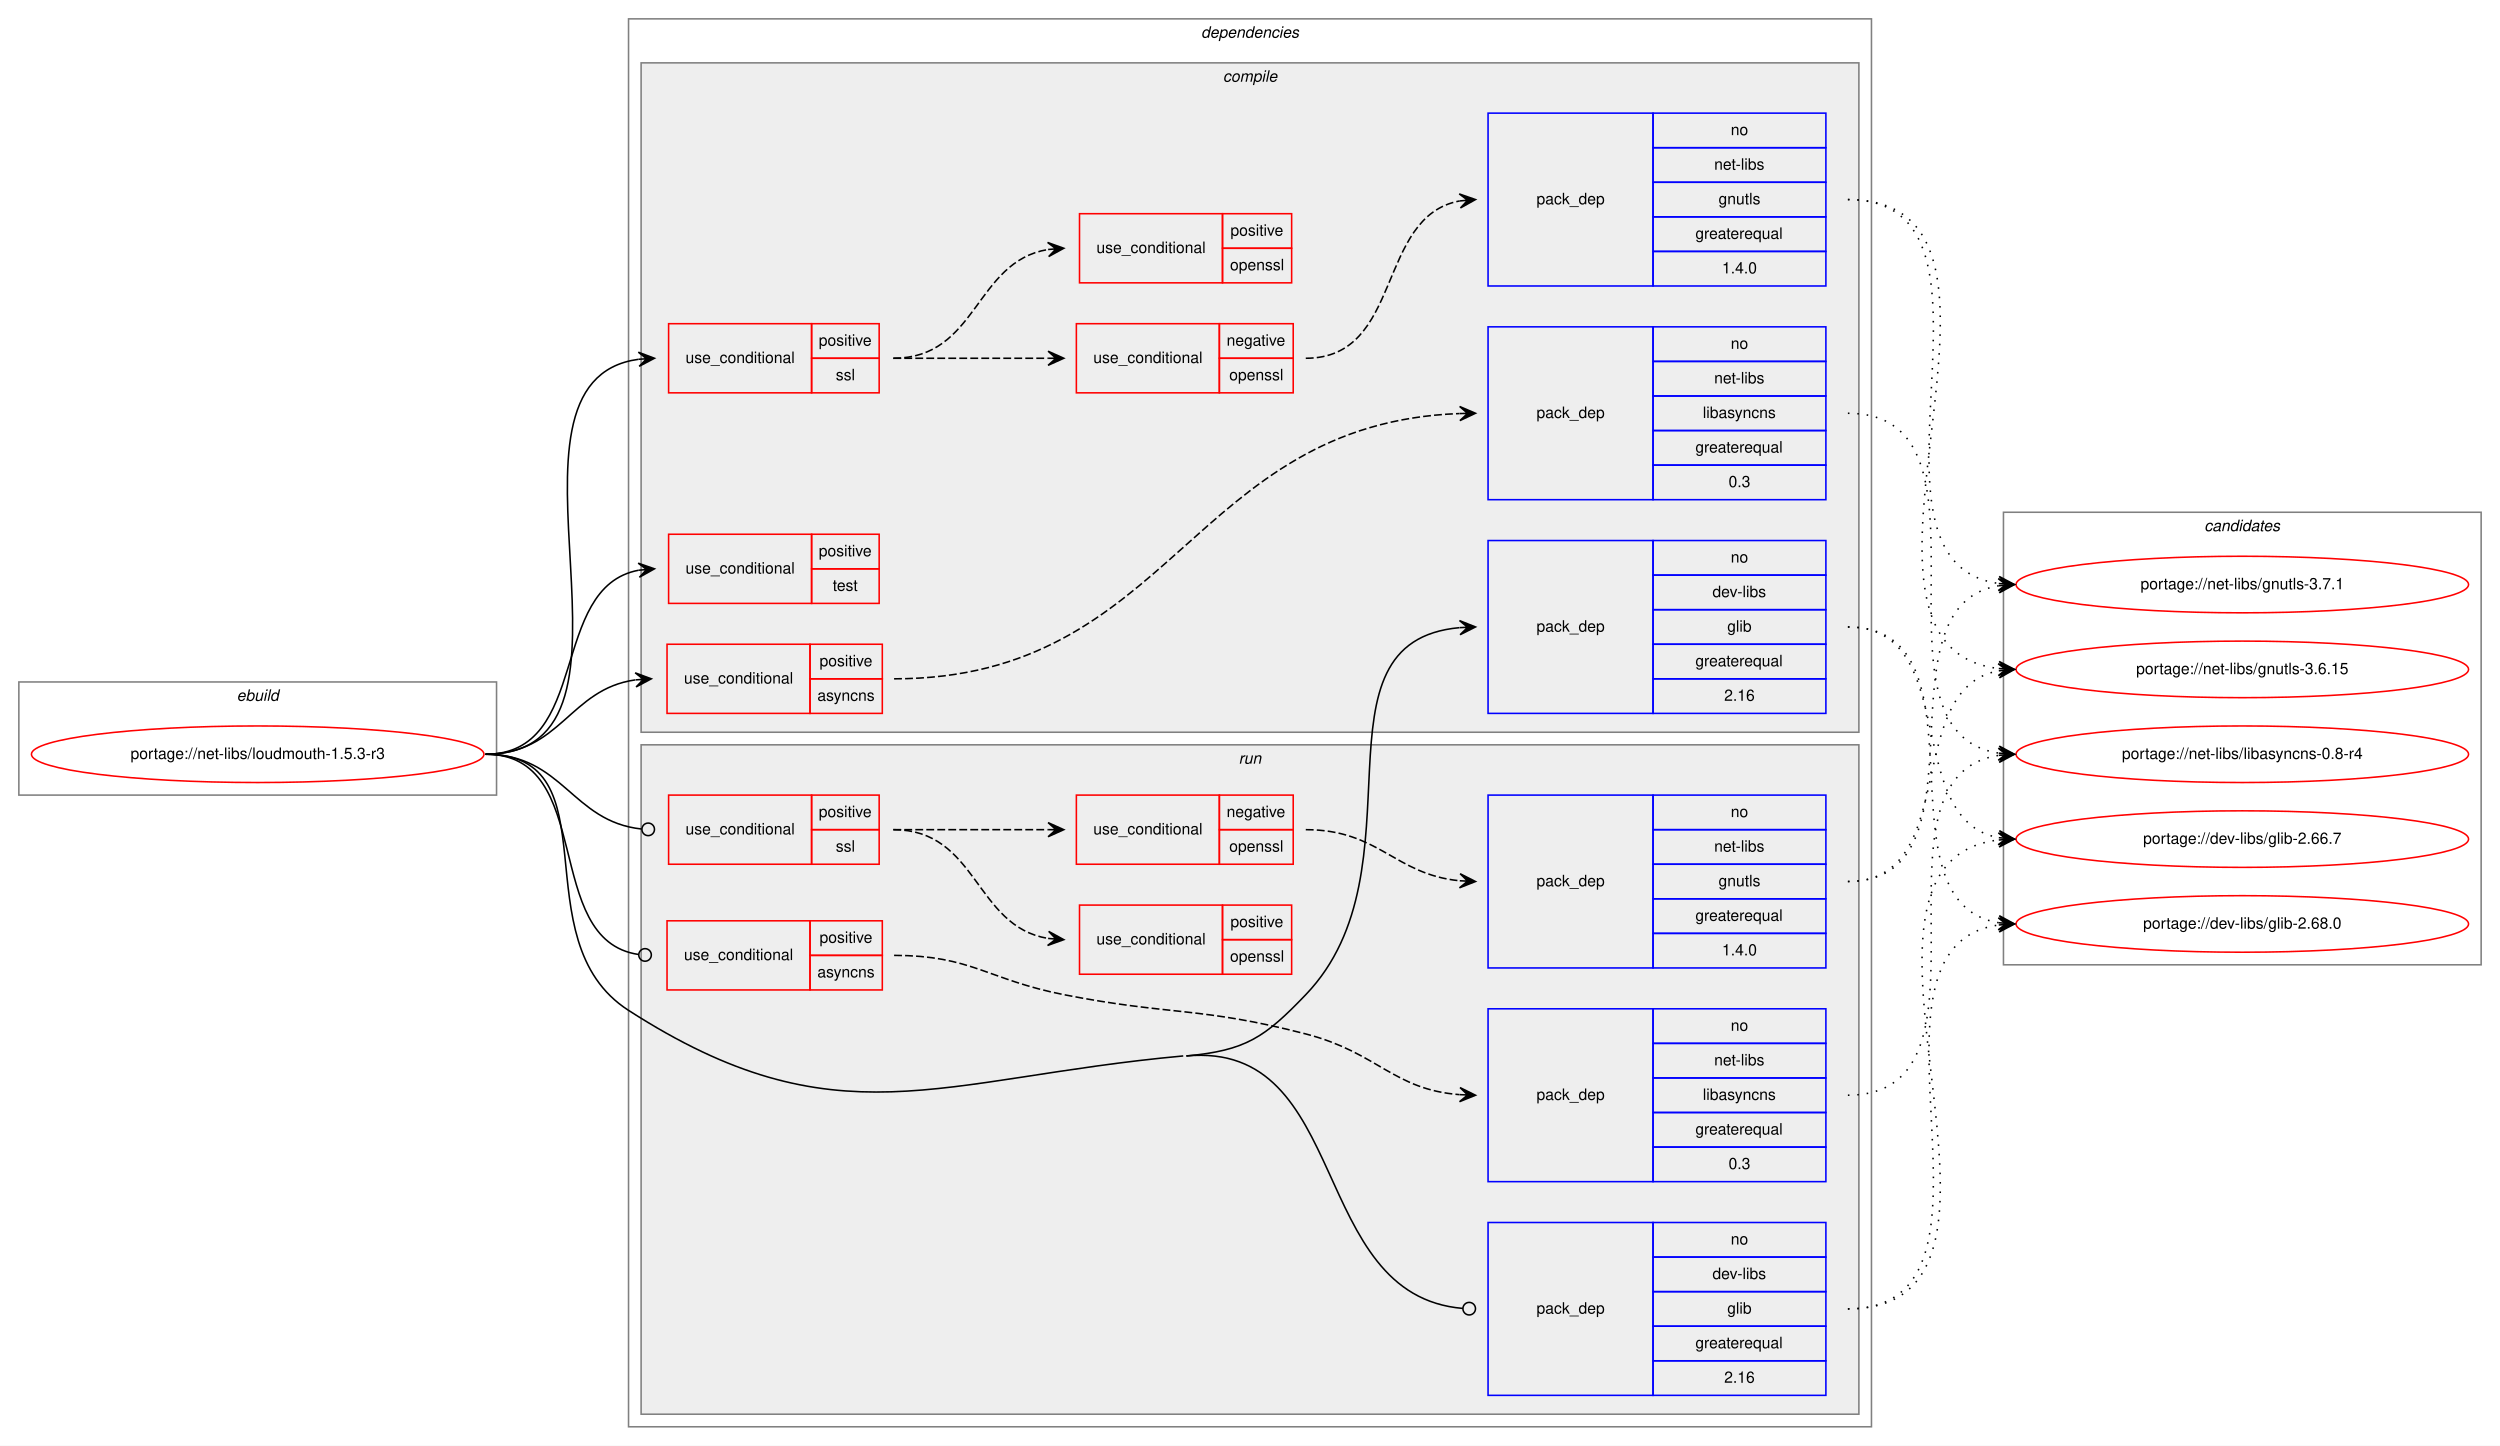
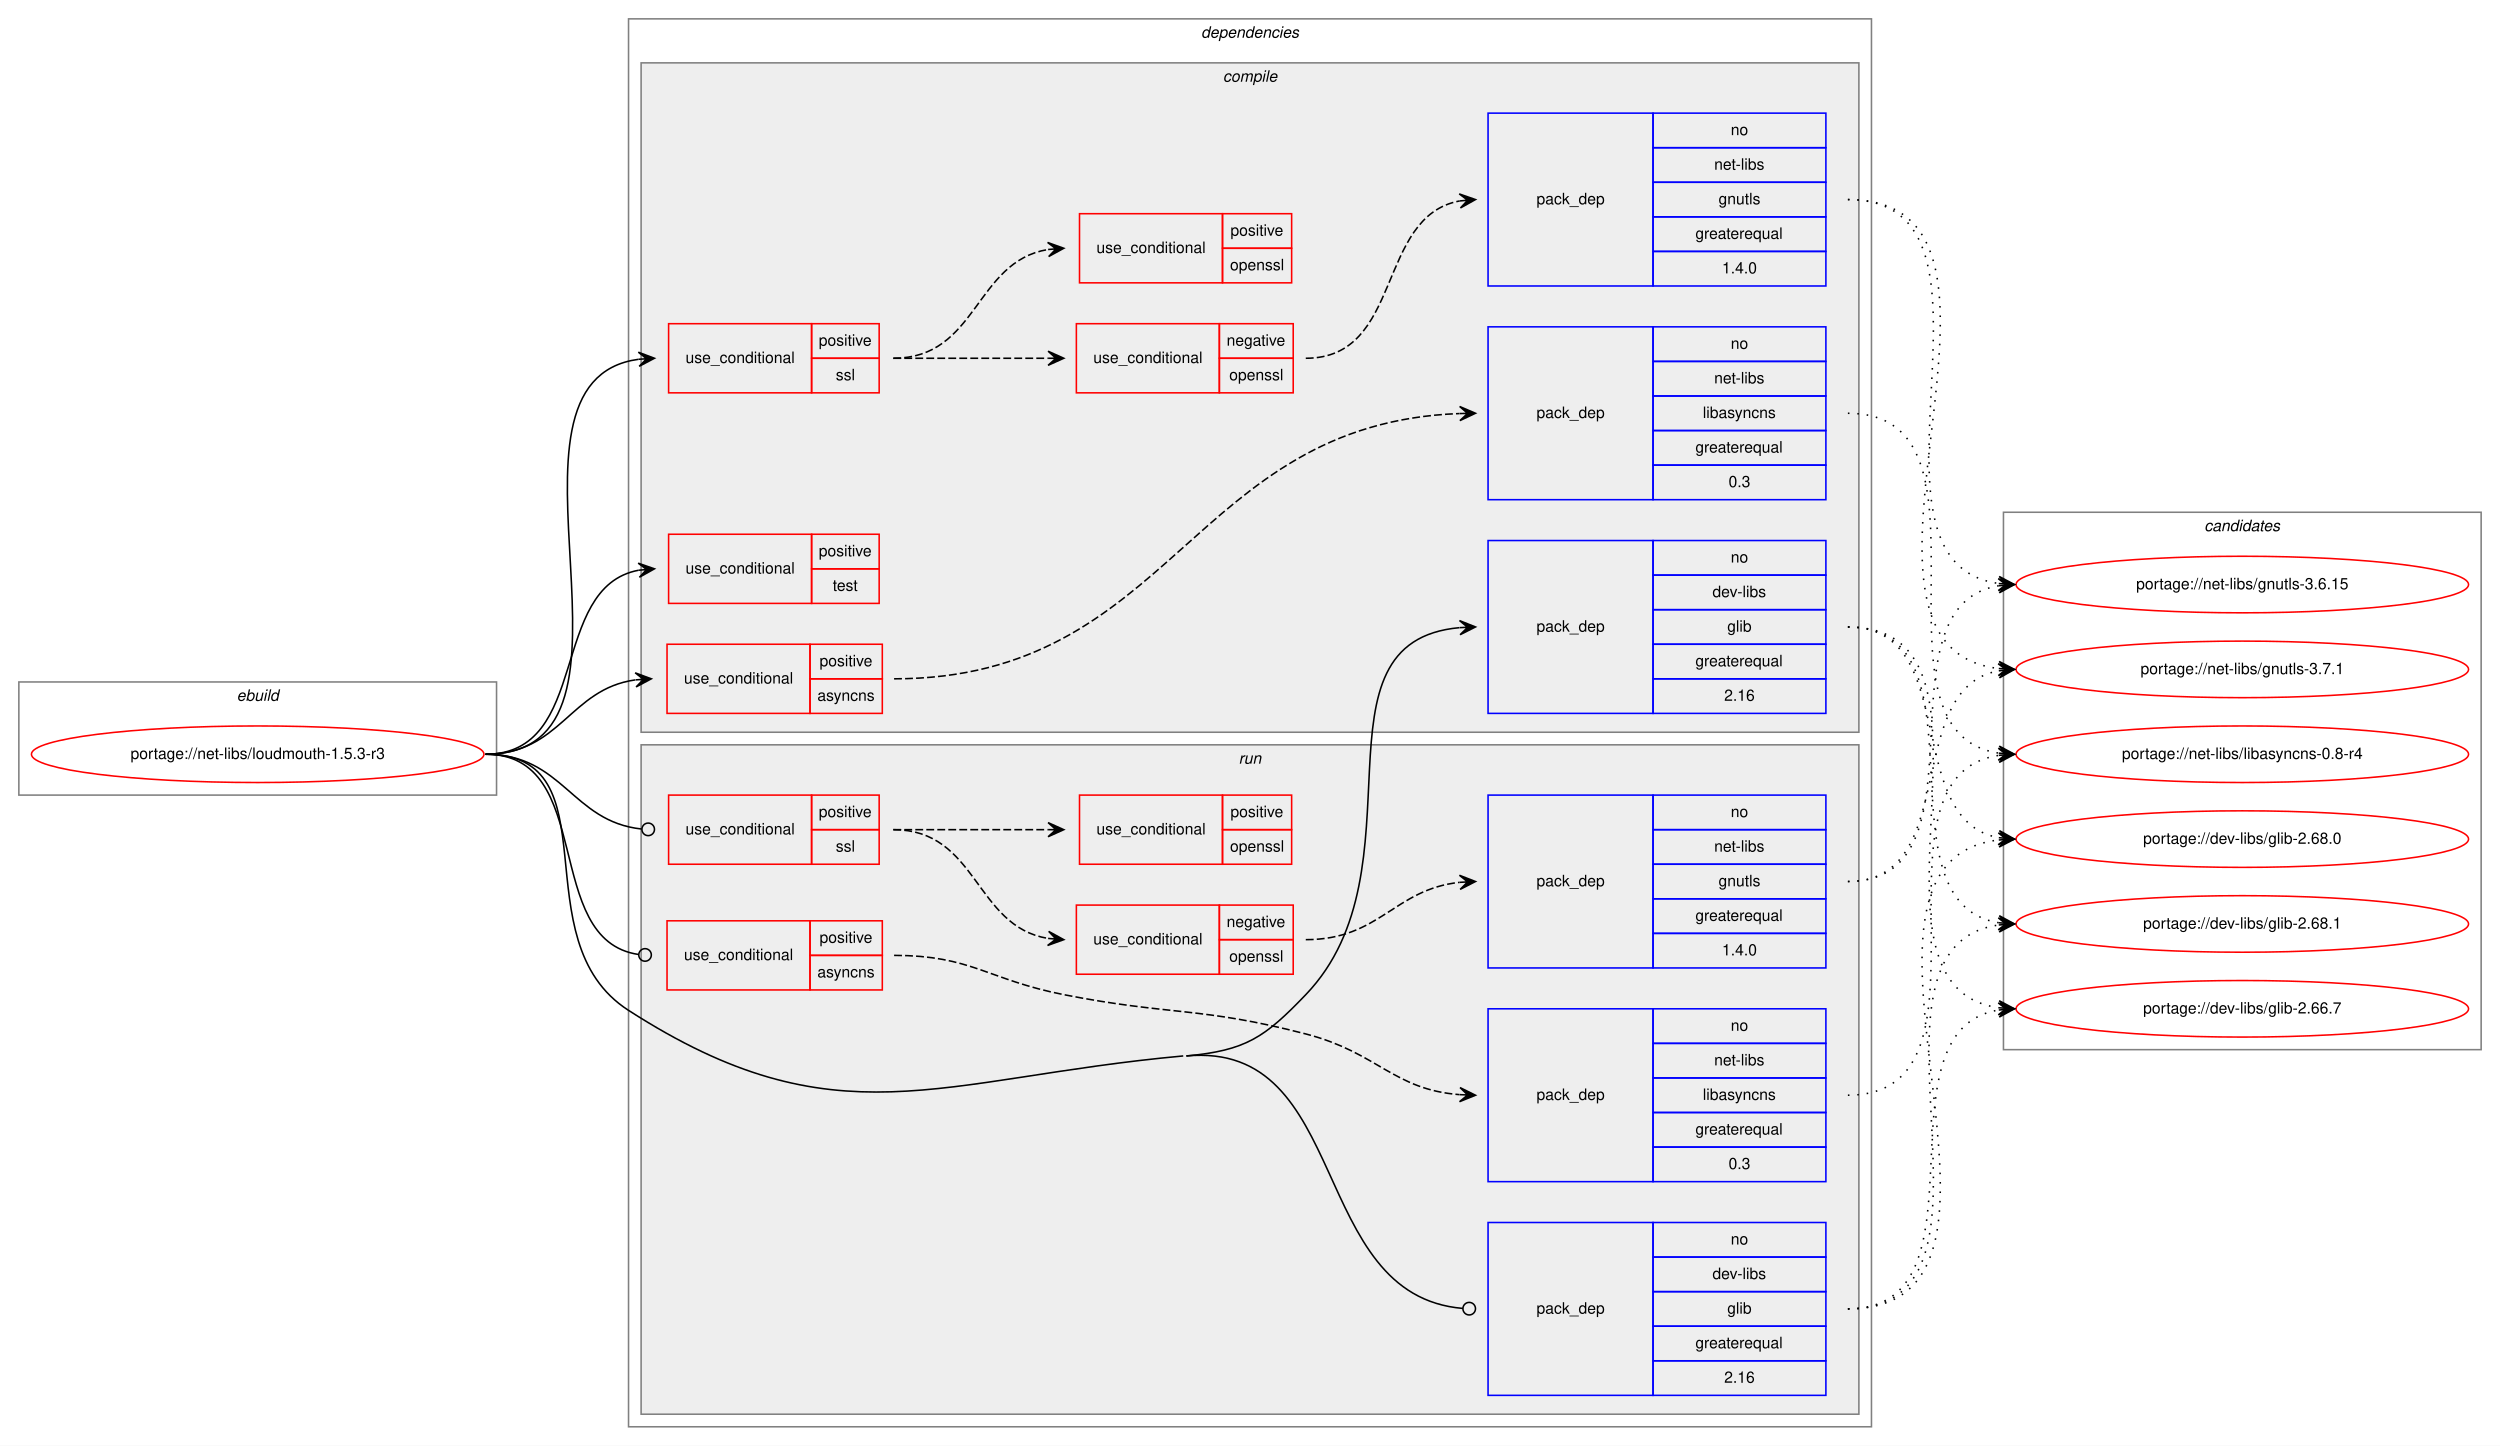
<svg xmlns="http://www.w3.org/2000/svg" xmlns:xlink="http://www.w3.org/1999/xlink" width="1591pt" height="920pt" viewBox="0.00 0.00 1591.00 920.00">
  <g id="graph0" class="graph" transform="scale(1 1) rotate(0) translate(4 916)">
    <polygon fill="white" stroke="transparent" points="-4,4 -4,-916 1587,-916 1587,4 -4,4" />
    <g id="clust1" class="cluster">
      <polygon fill="none" stroke="gray" points="8,-410 8,-482 312,-482 312,-410 8,-410" />
      <text text-anchor="start" x="146.66" y="-470" font-family="Helvetica,sans-Serif" font-style="italic" font-size="10.00">ebuild</text>
    </g>
    <g id="clust2" class="cluster">
      <polygon fill="none" stroke="gray" points="396,-8 396,-904 1187,-904 1187,-8 396,-8" />
      <text text-anchor="start" x="760.38" y="-892" font-family="Helvetica,sans-Serif" font-style="italic" font-size="10.00">dependencies</text>
    </g>
    <g id="clust3" class="cluster">
      <polygon fill="#eeeeee" stroke="gray" points="404,-450 404,-876 1179,-876 1179,-450 404,-450" />
      <text text-anchor="start" x="774.28" y="-864" font-family="Helvetica,sans-Serif" font-style="italic" font-size="10.00">compile</text>
    </g>
    <g id="clust13" class="cluster">
      <polygon fill="#eeeeee" stroke="gray" points="404,-16 404,-442 1179,-442 1179,-16 404,-16" />
      <text text-anchor="start" x="784.28" y="-430" font-family="Helvetica,sans-Serif" font-style="italic" font-size="10.00">run</text>
    </g>
    <g id="clust21" class="cluster">
-       <polygon fill="none" stroke="gray" points="1271,-302 1271,-590 1575,-590 1575,-302 1271,-302" />
+       <polygon fill="none" stroke="gray" points="1271,-248 1271,-590 1575,-590 1575,-248 1271,-248" />
      <text text-anchor="start" x="1398.82" y="-578" font-family="Helvetica,sans-Serif" font-style="italic" font-size="10.00">candidates</text>
    </g>
    <g id="node1" class="node">
      <g id="a_node1">
        <a xlink:href="../net-libs/loudmouth-1.5.3-r3.svg" xlink:title="portage://net-libs/loudmouth-1.5.3-r3">
          <ellipse fill="none" stroke="red" cx="160" cy="-436" rx="144" ry="18" />
          <text text-anchor="middle" x="160" y="-433" font-family="Helvetica,sans-Serif" font-size="10.00">portage://net-libs/loudmouth-1.5.3-r3</text>
        </a>
      </g>
    </g>
    <g id="node2" class="node">
      <polygon fill="none" stroke="red" points="420.5,-462 420.5,-506 511.5,-506 511.5,-462 420.5,-462" />
      <text text-anchor="start" x="431.27" y="-481" font-family="Helvetica,sans-Serif" font-size="10.00">use_conditional</text>
      <polygon fill="none" stroke="red" points="511.5,-484 511.5,-506 557.5,-506 557.5,-484 511.5,-484" />
      <text text-anchor="start" x="517.55" y="-492" font-family="Helvetica,sans-Serif" font-size="10.00">positive</text>
      <polygon fill="none" stroke="red" points="511.5,-462 511.5,-484 557.5,-484 557.5,-462 511.5,-462" />
      <text text-anchor="start" x="516.16" y="-470" font-family="Helvetica,sans-Serif" font-size="10.00">asyncns</text>
    </g>
    <g id="edge2" class="edge">
      <path fill="none" stroke="black" d="M305,-436C352.89,-436 358.4,-477.49 400.33,-483.32" />
      <polygon fill="black" stroke="black" points="410.5,-484 400.22,-487.82 405.51,-483.67 400.52,-483.33 400.52,-483.33 400.52,-483.33 405.51,-483.67 400.82,-478.84 410.5,-484 410.5,-484" />
    </g>
    <g id="node4" class="node">
      <polygon fill="none" stroke="red" points="421.5,-666 421.5,-710 512.5,-710 512.5,-666 421.5,-666" />
      <text text-anchor="start" x="432.27" y="-685" font-family="Helvetica,sans-Serif" font-size="10.00">use_conditional</text>
      <polygon fill="none" stroke="red" points="512.5,-688 512.5,-710 555.5,-710 555.5,-688 512.5,-688" />
      <text text-anchor="start" x="517.05" y="-696" font-family="Helvetica,sans-Serif" font-size="10.00">positive</text>
      <polygon fill="none" stroke="red" points="512.5,-666 512.5,-688 555.5,-688 555.5,-666 512.5,-666" />
      <text text-anchor="start" x="527.89" y="-674" font-family="Helvetica,sans-Serif" font-size="10.00">ssl</text>
    </g>
    <g id="edge6" class="edge">
      <path fill="none" stroke="black" d="M305,-436C423.2,-436 298.48,-673.45 402.45,-687.36" />
      <polygon fill="black" stroke="black" points="412.5,-688 402.24,-691.86 407.51,-687.68 402.52,-687.37 402.52,-687.37 402.52,-687.37 407.51,-687.68 402.8,-682.88 412.5,-688 412.5,-688" />
    </g>
    <g id="node8" class="node">
      <polygon fill="none" stroke="red" points="421.5,-532 421.5,-576 512.5,-576 512.5,-532 421.5,-532" />
      <text text-anchor="start" x="432.27" y="-551" font-family="Helvetica,sans-Serif" font-size="10.00">use_conditional</text>
      <polygon fill="none" stroke="red" points="512.5,-554 512.5,-576 555.5,-576 555.5,-554 512.5,-554" />
      <text text-anchor="start" x="517.05" y="-562" font-family="Helvetica,sans-Serif" font-size="10.00">positive</text>
      <polygon fill="none" stroke="red" points="512.5,-532 512.5,-554 555.5,-554 555.5,-532 512.5,-532" />
      <text text-anchor="start" x="525.94" y="-540" font-family="Helvetica,sans-Serif" font-size="10.00">test</text>
    </g>
    <g id="edge7" class="edge">
      <path fill="none" stroke="black" d="M305,-436C372.34,-436 344.78,-542.32 402.48,-553.12" />
      <polygon fill="black" stroke="black" points="412.5,-554 402.14,-557.61 407.52,-553.56 402.54,-553.12 402.54,-553.12 402.54,-553.12 407.52,-553.56 402.93,-548.64 412.5,-554 412.5,-554" />
    </g>
    <g id="node9" class="node">
      <polygon fill="none" stroke="blue" points="943,-462 943,-572 1048,-572 1048,-462 943,-462" />
      <text text-anchor="start" x="973.82" y="-514" font-family="Helvetica,sans-Serif" font-size="10.00">pack_dep</text>
      <polygon fill="none" stroke="blue" points="1048,-550 1048,-572 1158,-572 1158,-550 1048,-550" />
      <text text-anchor="start" x="1097.44" y="-558" font-family="Helvetica,sans-Serif" font-size="10.00">no</text>
      <polygon fill="none" stroke="blue" points="1048,-528 1048,-550 1158,-550 1158,-528 1048,-528" />
      <text text-anchor="start" x="1085.78" y="-536" font-family="Helvetica,sans-Serif" font-size="10.00">dev-libs</text>
      <polygon fill="none" stroke="blue" points="1048,-506 1048,-528 1158,-528 1158,-506 1048,-506" />
      <text text-anchor="start" x="1095.22" y="-514" font-family="Helvetica,sans-Serif" font-size="10.00">glib</text>
      <polygon fill="none" stroke="blue" points="1048,-484 1048,-506 1158,-506 1158,-484 1048,-484" />
      <text text-anchor="start" x="1074.94" y="-492" font-family="Helvetica,sans-Serif" font-size="10.00">greaterequal</text>
      <polygon fill="none" stroke="blue" points="1048,-462 1048,-484 1158,-484 1158,-462 1048,-462" />
      <text text-anchor="start" x="1093.27" y="-470" font-family="Helvetica,sans-Serif" font-size="10.00">2.16</text>
    </g>
    <g id="edge8" class="edge">
      <path fill="none" stroke="black" d="M751,-244C788.81,-247.46 800.72,-255.6 827,-283 903.81,-363.08 825.66,-507.61 924.84,-516.56" />
      <polygon fill="black" stroke="black" points="935,-517 924.82,-521.07 930,-516.79 925.01,-516.57 925.01,-516.57 925.01,-516.57 930,-516.79 925.2,-512.07 935,-517 935,-517" />
    </g>
    <g id="node10" class="node">
      <polygon fill="none" stroke="red" points="420.5,-286 420.5,-330 511.5,-330 511.5,-286 420.5,-286" />
      <text text-anchor="start" x="431.27" y="-305" font-family="Helvetica,sans-Serif" font-size="10.00">use_conditional</text>
      <polygon fill="none" stroke="red" points="511.5,-308 511.5,-330 557.5,-330 557.5,-308 511.5,-308" />
      <text text-anchor="start" x="517.55" y="-316" font-family="Helvetica,sans-Serif" font-size="10.00">positive</text>
      <polygon fill="none" stroke="red" points="511.5,-286 511.5,-308 557.5,-308 557.5,-286 511.5,-286" />
      <text text-anchor="start" x="516.16" y="-294" font-family="Helvetica,sans-Serif" font-size="10.00">asyncns</text>
    </g>
    <g id="edge10" class="edge">
      <path fill="none" stroke="black" d="M305,-436C375.84,-436 339.88,-317.8 402.38,-308.57" />
      <ellipse fill="none" stroke="black" cx="406.51" cy="-308.28" rx="4" ry="4" />
    </g>
    <g id="node12" class="node">
      <polygon fill="none" stroke="red" points="421.5,-366 421.5,-410 512.5,-410 512.5,-366 421.5,-366" />
      <text text-anchor="start" x="432.27" y="-385" font-family="Helvetica,sans-Serif" font-size="10.00">use_conditional</text>
      <polygon fill="none" stroke="red" points="512.5,-388 512.5,-410 555.5,-410 555.5,-388 512.5,-388" />
      <text text-anchor="start" x="517.05" y="-396" font-family="Helvetica,sans-Serif" font-size="10.00">positive</text>
      <polygon fill="none" stroke="red" points="512.5,-366 512.5,-388 555.5,-388 555.5,-366 512.5,-366" />
      <text text-anchor="start" x="527.89" y="-374" font-family="Helvetica,sans-Serif" font-size="10.00">ssl</text>
    </g>
    <g id="edge14" class="edge">
      <path fill="none" stroke="black" d="M305,-436C354.46,-436 359.72,-393.11 404.34,-388.41" />
      <ellipse fill="none" stroke="black" cx="408.51" cy="-388.2" rx="4" ry="4" />
    </g>
    <g id="node16" class="node">
      <polygon fill="none" stroke="blue" points="943,-28 943,-138 1048,-138 1048,-28 943,-28" />
      <text text-anchor="start" x="973.82" y="-80" font-family="Helvetica,sans-Serif" font-size="10.00">pack_dep</text>
      <polygon fill="none" stroke="blue" points="1048,-116 1048,-138 1158,-138 1158,-116 1048,-116" />
      <text text-anchor="start" x="1097.44" y="-124" font-family="Helvetica,sans-Serif" font-size="10.00">no</text>
      <polygon fill="none" stroke="blue" points="1048,-94 1048,-116 1158,-116 1158,-94 1048,-94" />
      <text text-anchor="start" x="1085.78" y="-102" font-family="Helvetica,sans-Serif" font-size="10.00">dev-libs</text>
      <polygon fill="none" stroke="blue" points="1048,-72 1048,-94 1158,-94 1158,-72 1048,-72" />
      <text text-anchor="start" x="1095.22" y="-80" font-family="Helvetica,sans-Serif" font-size="10.00">glib</text>
      <polygon fill="none" stroke="blue" points="1048,-50 1048,-72 1158,-72 1158,-50 1048,-50" />
      <text text-anchor="start" x="1074.94" y="-58" font-family="Helvetica,sans-Serif" font-size="10.00">greaterequal</text>
      <polygon fill="none" stroke="blue" points="1048,-28 1048,-50 1158,-50 1158,-28 1048,-28" />
      <text text-anchor="start" x="1093.27" y="-36" font-family="Helvetica,sans-Serif" font-size="10.00">2.16</text>
    </g>
    <g id="edge15" class="edge">
      <path fill="none" stroke="black" d="M751,-244C856.46,-253.66 827.91,-91.56 926.99,-83.32" />
      <ellipse fill="none" stroke="black" cx="931" cy="-83.16" rx="4" ry="4" />
      <path fill="none" stroke="black" d="M305,-436C387.97,-436 326.23,-317.9 396,-273 528.38,-187.82 592.24,-229.64 749,-244" />
    </g>
    <g id="node3" class="node">
      <polygon fill="none" stroke="blue" points="943,-598 943,-708 1048,-708 1048,-598 943,-598" />
      <text text-anchor="start" x="973.82" y="-650" font-family="Helvetica,sans-Serif" font-size="10.00">pack_dep</text>
      <polygon fill="none" stroke="blue" points="1048,-686 1048,-708 1158,-708 1158,-686 1048,-686" />
      <text text-anchor="start" x="1097.44" y="-694" font-family="Helvetica,sans-Serif" font-size="10.00">no</text>
      <polygon fill="none" stroke="blue" points="1048,-664 1048,-686 1158,-686 1158,-664 1048,-664" />
      <text text-anchor="start" x="1086.89" y="-672" font-family="Helvetica,sans-Serif" font-size="10.00">net-libs</text>
      <polygon fill="none" stroke="blue" points="1048,-642 1048,-664 1158,-664 1158,-642 1048,-642" />
      <text text-anchor="start" x="1079.66" y="-650" font-family="Helvetica,sans-Serif" font-size="10.00">libasyncns</text>
      <polygon fill="none" stroke="blue" points="1048,-620 1048,-642 1158,-642 1158,-620 1048,-620" />
      <text text-anchor="start" x="1074.94" y="-628" font-family="Helvetica,sans-Serif" font-size="10.00">greaterequal</text>
      <polygon fill="none" stroke="blue" points="1048,-598 1048,-620 1158,-620 1158,-598 1048,-598" />
      <text text-anchor="start" x="1096.05" y="-606" font-family="Helvetica,sans-Serif" font-size="10.00">0.3</text>
    </g>
    <g id="edge1" class="edge">
      <path fill="none" stroke="black" stroke-dasharray="5,2" d="M565,-484C742.34,-484 753.83,-646.62 924.86,-652.82" />
      <polygon fill="black" stroke="black" points="935,-653 924.92,-657.32 930,-652.91 925,-652.82 925,-652.82 925,-652.82 930,-652.91 925.08,-648.32 935,-653 935,-653" />
    </g>
    <g id="node17" class="node">
      <g id="a_node17">
        <a xlink:href="../net-libs/libasyncns-0.8-r4.svg" xlink:title="portage://net-libs/libasyncns-0.8-r4">
          <ellipse fill="none" stroke="red" cx="1423" cy="-436" rx="144" ry="18" />
          <text text-anchor="middle" x="1423" y="-433" font-family="Helvetica,sans-Serif" font-size="10.00">portage://net-libs/libasyncns-0.8-r4</text>
        </a>
      </g>
    </g>
    <g id="edge16" class="edge">
      <path fill="none" stroke="black" stroke-dasharray="1,5" d="M1172,-653C1275.77,-653 1177.64,-450.17 1268.01,-436.7" />
      <polygon fill="black" stroke="black" points="1278,-436 1268.34,-441.19 1273.01,-436.35 1268.02,-436.7 1268.02,-436.7 1268.02,-436.7 1273.01,-436.35 1267.71,-432.21 1278,-436 1278,-436" />
    </g>
    <g id="node5" class="node">
      <polygon fill="none" stroke="red" points="681,-666 681,-710 772,-710 772,-666 681,-666" />
      <text text-anchor="start" x="691.77" y="-685" font-family="Helvetica,sans-Serif" font-size="10.00">use_conditional</text>
      <polygon fill="none" stroke="red" points="772,-688 772,-710 819,-710 819,-688 772,-688" />
      <text text-anchor="start" x="776.6" y="-696" font-family="Helvetica,sans-Serif" font-size="10.00">negative</text>
      <polygon fill="none" stroke="red" points="772,-666 772,-688 819,-688 819,-666 772,-666" />
      <text text-anchor="start" x="778.27" y="-674" font-family="Helvetica,sans-Serif" font-size="10.00">openssl</text>
    </g>
    <g id="edge4" class="edge">
      <path fill="none" stroke="black" stroke-dasharray="5,2" d="M564.5,-688C609.14,-688 622.79,-688 662.83,-688" />
      <polygon fill="black" stroke="black" points="673,-688 663,-692.5 668,-688 663,-688 663,-688 663,-688 668,-688 663,-683.5 673,-688 673,-688" />
    </g>
    <g id="node7" class="node">
      <polygon fill="none" stroke="red" points="683,-736 683,-780 774,-780 774,-736 683,-736" />
      <text text-anchor="start" x="693.77" y="-755" font-family="Helvetica,sans-Serif" font-size="10.00">use_conditional</text>
      <polygon fill="none" stroke="red" points="774,-758 774,-780 818,-780 818,-758 774,-758" />
      <text text-anchor="start" x="779.05" y="-766" font-family="Helvetica,sans-Serif" font-size="10.00">positive</text>
      <polygon fill="none" stroke="red" points="774,-736 774,-758 818,-758 818,-736 774,-736" />
      <text text-anchor="start" x="778.77" y="-744" font-family="Helvetica,sans-Serif" font-size="10.00">openssl</text>
    </g>
    <g id="edge5" class="edge">
      <path fill="none" stroke="black" stroke-dasharray="5,2" d="M564.5,-688C618.3,-688 616.15,-749.52 662.95,-757.21" />
      <polygon fill="black" stroke="black" points="673,-758 662.68,-761.71 668.02,-757.61 663.03,-757.22 663.03,-757.22 663.03,-757.22 668.02,-757.61 663.38,-752.73 673,-758 673,-758" />
    </g>
    <g id="node6" class="node">
      <polygon fill="none" stroke="blue" points="943,-734 943,-844 1048,-844 1048,-734 943,-734" />
      <text text-anchor="start" x="973.82" y="-786" font-family="Helvetica,sans-Serif" font-size="10.00">pack_dep</text>
      <polygon fill="none" stroke="blue" points="1048,-822 1048,-844 1158,-844 1158,-822 1048,-822" />
      <text text-anchor="start" x="1097.44" y="-830" font-family="Helvetica,sans-Serif" font-size="10.00">no</text>
      <polygon fill="none" stroke="blue" points="1048,-800 1048,-822 1158,-822 1158,-800 1048,-800" />
      <text text-anchor="start" x="1086.89" y="-808" font-family="Helvetica,sans-Serif" font-size="10.00">net-libs</text>
      <polygon fill="none" stroke="blue" points="1048,-778 1048,-800 1158,-800 1158,-778 1048,-778" />
      <text text-anchor="start" x="1089.66" y="-786" font-family="Helvetica,sans-Serif" font-size="10.00">gnutls</text>
      <polygon fill="none" stroke="blue" points="1048,-756 1048,-778 1158,-778 1158,-756 1048,-756" />
      <text text-anchor="start" x="1074.94" y="-764" font-family="Helvetica,sans-Serif" font-size="10.00">greaterequal</text>
      <polygon fill="none" stroke="blue" points="1048,-734 1048,-756 1158,-756 1158,-734 1048,-734" />
      <text text-anchor="start" x="1091.88" y="-742" font-family="Helvetica,sans-Serif" font-size="10.00">1.4.0</text>
    </g>
    <g id="edge3" class="edge">
      <path fill="none" stroke="black" stroke-dasharray="5,2" d="M827,-688C889.13,-688 871.58,-778.26 924.99,-788.13" />
      <polygon fill="black" stroke="black" points="935,-789 924.65,-792.61 930.02,-788.57 925.04,-788.13 925.04,-788.13 925.04,-788.13 930.02,-788.57 925.43,-783.65 935,-789 935,-789" />
    </g>
    <g id="node18" class="node">
      <g id="a_node18">
        <a xlink:href="../net-libs/gnutls-3.6.15.svg" xlink:title="portage://net-libs/gnutls-3.6.15">
-           <ellipse fill="none" stroke="red" cx="1423" cy="-490" rx="144" ry="18" />
-           <text text-anchor="middle" x="1423" y="-487" font-family="Helvetica,sans-Serif" font-size="10.00">portage://net-libs/gnutls-3.6.15</text>
+           <ellipse fill="none" stroke="red" cx="1423" cy="-544" rx="144" ry="18" />
+           <text text-anchor="middle" x="1423" y="-541" font-family="Helvetica,sans-Serif" font-size="10.00">portage://net-libs/gnutls-3.6.15</text>
        </a>
      </g>
    </g>
    <g id="edge17" class="edge">
-       <path fill="none" stroke="black" stroke-dasharray="1,5" d="M1172,-789C1309.41,-789 1145.74,-504.99 1267.86,-490.57" />
-       <polygon fill="black" stroke="black" points="1278,-490 1268.27,-495.05 1273.01,-490.28 1268.02,-490.56 1268.02,-490.56 1268.02,-490.56 1273.01,-490.28 1267.76,-486.07 1278,-490 1278,-490" />
+       <path fill="none" stroke="black" stroke-dasharray="1,5" d="M1172,-789C1287.05,-789 1167.08,-558.61 1267.9,-544.66" />
+       <polygon fill="black" stroke="black" points="1278,-544 1268.31,-549.14 1273.01,-544.33 1268.02,-544.65 1268.02,-544.65 1268.02,-544.65 1273.01,-544.33 1267.73,-540.16 1278,-544 1278,-544" />
    </g>
    <g id="node19" class="node">
      <g id="a_node19">
        <a xlink:href="../net-libs/gnutls-3.7.1.svg" xlink:title="portage://net-libs/gnutls-3.7.1">
-           <ellipse fill="none" stroke="red" cx="1423" cy="-544" rx="144" ry="18" />
-           <text text-anchor="middle" x="1423" y="-541" font-family="Helvetica,sans-Serif" font-size="10.00">portage://net-libs/gnutls-3.7.1</text>
+           <ellipse fill="none" stroke="red" cx="1423" cy="-490" rx="144" ry="18" />
+           <text text-anchor="middle" x="1423" y="-487" font-family="Helvetica,sans-Serif" font-size="10.00">portage://net-libs/gnutls-3.7.1</text>
        </a>
      </g>
    </g>
    <g id="edge18" class="edge">
-       <path fill="none" stroke="black" stroke-dasharray="1,5" d="M1172,-789C1287.05,-789 1167.08,-558.61 1267.9,-544.66" />
-       <polygon fill="black" stroke="black" points="1278,-544 1268.31,-549.14 1273.01,-544.33 1268.02,-544.65 1268.02,-544.65 1268.02,-544.65 1273.01,-544.33 1267.73,-540.16 1278,-544 1278,-544" />
+       <path fill="none" stroke="black" stroke-dasharray="1,5" d="M1172,-789C1309.41,-789 1145.74,-504.99 1267.86,-490.57" />
+       <polygon fill="black" stroke="black" points="1278,-490 1268.27,-495.05 1273.01,-490.28 1268.02,-490.56 1268.02,-490.56 1268.02,-490.56 1273.01,-490.28 1267.76,-486.07 1278,-490 1278,-490" />
    </g>
    <g id="node20" class="node">
      <g id="a_node20">
        <a xlink:href="../dev-libs/glib-2.66.7.svg" xlink:title="portage://dev-libs/glib-2.66.7">
-           <ellipse fill="none" stroke="red" cx="1423" cy="-382" rx="144" ry="18" />
-           <text text-anchor="middle" x="1423" y="-379" font-family="Helvetica,sans-Serif" font-size="10.00">portage://dev-libs/glib-2.66.7</text>
+           <ellipse fill="none" stroke="red" cx="1423" cy="-274" rx="144" ry="18" />
+           <text text-anchor="middle" x="1423" y="-271" font-family="Helvetica,sans-Serif" font-size="10.00">portage://dev-libs/glib-2.66.7</text>
        </a>
      </g>
    </g>
    <g id="edge19" class="edge">
-       <path fill="none" stroke="black" stroke-dasharray="1,5" d="M1172,-517C1244.56,-517 1205.97,-394.86 1267.68,-382.93" />
-       <polygon fill="black" stroke="black" points="1278,-382 1268.45,-387.38 1273.02,-382.45 1268.04,-382.9 1268.04,-382.9 1268.04,-382.9 1273.02,-382.45 1267.64,-378.42 1278,-382 1278,-382" />
+       <path fill="none" stroke="black" stroke-dasharray="1,5" d="M1172,-517C1286.26,-517 1167.8,-288.49 1267.97,-274.65" />
+       <polygon fill="black" stroke="black" points="1278,-274 1268.31,-279.14 1273.01,-274.33 1268.02,-274.65 1268.02,-274.65 1268.02,-274.65 1273.01,-274.33 1267.73,-270.16 1278,-274 1278,-274" />
    </g>
    <g id="node21" class="node">
      <g id="a_node21">
        <a xlink:href="../dev-libs/glib-2.68.0.svg" xlink:title="portage://dev-libs/glib-2.68.0">
+           <ellipse fill="none" stroke="red" cx="1423" cy="-382" rx="144" ry="18" />
+           <text text-anchor="middle" x="1423" y="-379" font-family="Helvetica,sans-Serif" font-size="10.00">portage://dev-libs/glib-2.68.0</text>
+         </a>
+       </g>
+     </g>
+     <g id="edge20" class="edge">
+       <path fill="none" stroke="black" stroke-dasharray="1,5" d="M1172,-517C1244.56,-517 1205.97,-394.86 1267.68,-382.93" />
+       <polygon fill="black" stroke="black" points="1278,-382 1268.45,-387.38 1273.02,-382.45 1268.04,-382.9 1268.04,-382.9 1268.04,-382.9 1273.02,-382.45 1267.64,-378.42 1278,-382 1278,-382" />
+     </g>
+     <g id="node22" class="node">
+       <g id="a_node22">
+         <a xlink:href="../dev-libs/glib-2.68.1.svg" xlink:title="portage://dev-libs/glib-2.68.1">
          <ellipse fill="none" stroke="red" cx="1423" cy="-328" rx="144" ry="18" />
-           <text text-anchor="middle" x="1423" y="-325" font-family="Helvetica,sans-Serif" font-size="10.00">portage://dev-libs/glib-2.68.0</text>
-         </a>
-       </g>
-     </g>
-     <g id="edge20" class="edge">
+           <text text-anchor="middle" x="1423" y="-325" font-family="Helvetica,sans-Serif" font-size="10.00">portage://dev-libs/glib-2.68.1</text>
+         </a>
+       </g>
+     </g>
+     <g id="edge21" class="edge">
      <path fill="none" stroke="black" stroke-dasharray="1,5" d="M1172,-517C1264.74,-517 1187.87,-341.77 1268.02,-328.76" />
      <polygon fill="black" stroke="black" points="1278,-328 1268.37,-333.25 1273.01,-328.38 1268.03,-328.76 1268.03,-328.76 1268.03,-328.76 1273.01,-328.38 1267.69,-324.27 1278,-328 1278,-328" />
    </g>
    <g id="node11" class="node">
      <polygon fill="none" stroke="blue" points="943,-164 943,-274 1048,-274 1048,-164 943,-164" />
      <text text-anchor="start" x="973.82" y="-216" font-family="Helvetica,sans-Serif" font-size="10.00">pack_dep</text>
      <polygon fill="none" stroke="blue" points="1048,-252 1048,-274 1158,-274 1158,-252 1048,-252" />
      <text text-anchor="start" x="1097.44" y="-260" font-family="Helvetica,sans-Serif" font-size="10.00">no</text>
      <polygon fill="none" stroke="blue" points="1048,-230 1048,-252 1158,-252 1158,-230 1048,-230" />
      <text text-anchor="start" x="1086.89" y="-238" font-family="Helvetica,sans-Serif" font-size="10.00">net-libs</text>
      <polygon fill="none" stroke="blue" points="1048,-208 1048,-230 1158,-230 1158,-208 1048,-208" />
      <text text-anchor="start" x="1079.66" y="-216" font-family="Helvetica,sans-Serif" font-size="10.00">libasyncns</text>
      <polygon fill="none" stroke="blue" points="1048,-186 1048,-208 1158,-208 1158,-186 1048,-186" />
      <text text-anchor="start" x="1074.94" y="-194" font-family="Helvetica,sans-Serif" font-size="10.00">greaterequal</text>
      <polygon fill="none" stroke="blue" points="1048,-164 1048,-186 1158,-186 1158,-164 1048,-164" />
      <text text-anchor="start" x="1096.05" y="-172" font-family="Helvetica,sans-Serif" font-size="10.00">0.3</text>
    </g>
    <g id="edge9" class="edge">
      <path fill="none" stroke="black" stroke-dasharray="5,2" d="M565,-308C614.27,-308 624.66,-292.51 673,-283 741.04,-269.62 759.88,-275.41 827,-258 872.93,-246.09 882.7,-222.62 924.85,-219.37" />
      <polygon fill="black" stroke="black" points="935,-219 925.17,-223.87 930,-219.18 925.01,-219.37 925.01,-219.37 925.01,-219.37 930,-219.18 924.84,-214.87 935,-219 935,-219" />
    </g>
-     <g id="edge21" class="edge">
+     <g id="edge22" class="edge">
      <path fill="none" stroke="black" stroke-dasharray="1,5" d="M1172,-219C1275.77,-219 1177.64,-421.83 1268.01,-435.3" />
      <polygon fill="black" stroke="black" points="1278,-436 1267.71,-439.79 1273.01,-435.65 1268.02,-435.3 1268.02,-435.3 1268.02,-435.3 1273.01,-435.65 1268.34,-430.81 1278,-436 1278,-436" />
    </g>
    <g id="node13" class="node">
-       <polygon fill="none" stroke="red" points="681,-366 681,-410 772,-410 772,-366 681,-366" />
-       <text text-anchor="start" x="691.77" y="-385" font-family="Helvetica,sans-Serif" font-size="10.00">use_conditional</text>
-       <polygon fill="none" stroke="red" points="772,-388 772,-410 819,-410 819,-388 772,-388" />
-       <text text-anchor="start" x="776.6" y="-396" font-family="Helvetica,sans-Serif" font-size="10.00">negative</text>
-       <polygon fill="none" stroke="red" points="772,-366 772,-388 819,-388 819,-366 772,-366" />
-       <text text-anchor="start" x="778.27" y="-374" font-family="Helvetica,sans-Serif" font-size="10.00">openssl</text>
+       <polygon fill="none" stroke="red" points="681,-296 681,-340 772,-340 772,-296 681,-296" />
+       <text text-anchor="start" x="691.77" y="-315" font-family="Helvetica,sans-Serif" font-size="10.00">use_conditional</text>
+       <polygon fill="none" stroke="red" points="772,-318 772,-340 819,-340 819,-318 772,-318" />
+       <text text-anchor="start" x="776.6" y="-326" font-family="Helvetica,sans-Serif" font-size="10.00">negative</text>
+       <polygon fill="none" stroke="red" points="772,-296 772,-318 819,-318 819,-296 772,-296" />
+       <text text-anchor="start" x="778.27" y="-304" font-family="Helvetica,sans-Serif" font-size="10.00">openssl</text>
    </g>
    <g id="edge12" class="edge">
+       <path fill="none" stroke="black" stroke-dasharray="5,2" d="M564.5,-388C618.3,-388 616.15,-326.48 662.95,-318.79" />
+       <polygon fill="black" stroke="black" points="673,-318 663.38,-323.27 668.02,-318.39 663.03,-318.78 663.03,-318.78 663.03,-318.78 668.02,-318.39 662.68,-314.29 673,-318 673,-318" />
+     </g>
+     <g id="node15" class="node">
+       <polygon fill="none" stroke="red" points="683,-366 683,-410 774,-410 774,-366 683,-366" />
+       <text text-anchor="start" x="693.77" y="-385" font-family="Helvetica,sans-Serif" font-size="10.00">use_conditional</text>
+       <polygon fill="none" stroke="red" points="774,-388 774,-410 818,-410 818,-388 774,-388" />
+       <text text-anchor="start" x="779.05" y="-396" font-family="Helvetica,sans-Serif" font-size="10.00">positive</text>
+       <polygon fill="none" stroke="red" points="774,-366 774,-388 818,-388 818,-366 774,-366" />
+       <text text-anchor="start" x="778.77" y="-374" font-family="Helvetica,sans-Serif" font-size="10.00">openssl</text>
+     </g>
+     <g id="edge13" class="edge">
      <path fill="none" stroke="black" stroke-dasharray="5,2" d="M564.5,-388C609.14,-388 622.79,-388 662.83,-388" />
      <polygon fill="black" stroke="black" points="673,-388 663,-392.5 668,-388 663,-388 663,-388 663,-388 668,-388 663,-383.5 673,-388 673,-388" />
-     </g>
-     <g id="node15" class="node">
-       <polygon fill="none" stroke="red" points="683,-296 683,-340 774,-340 774,-296 683,-296" />
-       <text text-anchor="start" x="693.77" y="-315" font-family="Helvetica,sans-Serif" font-size="10.00">use_conditional</text>
-       <polygon fill="none" stroke="red" points="774,-318 774,-340 818,-340 818,-318 774,-318" />
-       <text text-anchor="start" x="779.05" y="-326" font-family="Helvetica,sans-Serif" font-size="10.00">positive</text>
-       <polygon fill="none" stroke="red" points="774,-296 774,-318 818,-318 818,-296 774,-296" />
-       <text text-anchor="start" x="778.77" y="-304" font-family="Helvetica,sans-Serif" font-size="10.00">openssl</text>
-     </g>
-     <g id="edge13" class="edge">
-       <path fill="none" stroke="black" stroke-dasharray="5,2" d="M564.5,-388C618.3,-388 616.15,-326.48 662.95,-318.79" />
-       <polygon fill="black" stroke="black" points="673,-318 663.38,-323.27 668.02,-318.39 663.03,-318.78 663.03,-318.78 663.03,-318.78 668.02,-318.39 662.68,-314.29 673,-318 673,-318" />
    </g>
    <g id="node14" class="node">
      <polygon fill="none" stroke="blue" points="943,-300 943,-410 1048,-410 1048,-300 943,-300" />
      <text text-anchor="start" x="973.82" y="-352" font-family="Helvetica,sans-Serif" font-size="10.00">pack_dep</text>
      <polygon fill="none" stroke="blue" points="1048,-388 1048,-410 1158,-410 1158,-388 1048,-388" />
      <text text-anchor="start" x="1097.44" y="-396" font-family="Helvetica,sans-Serif" font-size="10.00">no</text>
      <polygon fill="none" stroke="blue" points="1048,-366 1048,-388 1158,-388 1158,-366 1048,-366" />
      <text text-anchor="start" x="1086.89" y="-374" font-family="Helvetica,sans-Serif" font-size="10.00">net-libs</text>
      <polygon fill="none" stroke="blue" points="1048,-344 1048,-366 1158,-366 1158,-344 1048,-344" />
      <text text-anchor="start" x="1089.66" y="-352" font-family="Helvetica,sans-Serif" font-size="10.00">gnutls</text>
      <polygon fill="none" stroke="blue" points="1048,-322 1048,-344 1158,-344 1158,-322 1048,-322" />
      <text text-anchor="start" x="1074.94" y="-330" font-family="Helvetica,sans-Serif" font-size="10.00">greaterequal</text>
      <polygon fill="none" stroke="blue" points="1048,-300 1048,-322 1158,-322 1158,-300 1048,-300" />
      <text text-anchor="start" x="1091.88" y="-308" font-family="Helvetica,sans-Serif" font-size="10.00">1.4.0</text>
    </g>
    <g id="edge11" class="edge">
-       <path fill="none" stroke="black" stroke-dasharray="5,2" d="M827,-388C873.56,-388 883.49,-359.6 924.75,-355.49" />
-       <polygon fill="black" stroke="black" points="935,-355 925.23,-359.97 930.01,-355.24 925.01,-355.48 925.01,-355.48 925.01,-355.48 930.01,-355.24 924.8,-350.98 935,-355 935,-355" />
-     </g>
-     <g id="edge22" class="edge">
-       <path fill="none" stroke="black" stroke-dasharray="1,5" d="M1172,-355C1244.56,-355 1205.97,-477.14 1267.68,-489.07" />
-       <polygon fill="black" stroke="black" points="1278,-490 1267.64,-493.58 1273.02,-489.55 1268.04,-489.1 1268.04,-489.1 1268.04,-489.1 1273.02,-489.55 1268.45,-484.62 1278,-490 1278,-490" />
+       <path fill="none" stroke="black" stroke-dasharray="5,2" d="M827,-318C874.17,-318 883.13,-349.98 924.92,-354.48" />
+       <polygon fill="black" stroke="black" points="935,-355 924.78,-358.98 930.01,-354.74 925.01,-354.48 925.01,-354.48 925.01,-354.48 930.01,-354.74 925.25,-349.99 935,-355 935,-355" />
    </g>
    <g id="edge23" class="edge">
      <path fill="none" stroke="black" stroke-dasharray="1,5" d="M1172,-355C1264.74,-355 1187.87,-530.23 1268.02,-543.24" />
      <polygon fill="black" stroke="black" points="1278,-544 1267.69,-547.73 1273.01,-543.62 1268.03,-543.24 1268.03,-543.24 1268.03,-543.24 1273.01,-543.62 1268.37,-538.75 1278,-544 1278,-544" />
    </g>
    <g id="edge24" class="edge">
+       <path fill="none" stroke="black" stroke-dasharray="1,5" d="M1172,-355C1244.56,-355 1205.97,-477.14 1267.68,-489.07" />
+       <polygon fill="black" stroke="black" points="1278,-490 1267.64,-493.58 1273.02,-489.55 1268.04,-489.1 1268.04,-489.1 1268.04,-489.1 1273.02,-489.55 1268.45,-484.62 1278,-490 1278,-490" />
+     </g>
+     <g id="edge25" class="edge">
+       <path fill="none" stroke="black" stroke-dasharray="1,5" d="M1172,-83C1265.48,-83 1187.2,-260.09 1267.94,-273.23" />
+       <polygon fill="black" stroke="black" points="1278,-274 1267.69,-277.72 1273.01,-273.62 1268.03,-273.24 1268.03,-273.24 1268.03,-273.24 1273.01,-273.62 1268.37,-268.75 1278,-274 1278,-274" />
+     </g>
+     <g id="edge26" class="edge">
      <path fill="none" stroke="black" stroke-dasharray="1,5" d="M1172,-83C1309.41,-83 1145.74,-367.01 1267.86,-381.43" />
      <polygon fill="black" stroke="black" points="1278,-382 1267.76,-385.93 1273.01,-381.72 1268.02,-381.44 1268.02,-381.44 1268.02,-381.44 1273.01,-381.72 1268.27,-376.95 1278,-382 1278,-382" />
    </g>
-     <g id="edge25" class="edge">
+     <g id="edge27" class="edge">
      <path fill="none" stroke="black" stroke-dasharray="1,5" d="M1172,-83C1287.05,-83 1167.08,-313.39 1267.9,-327.34" />
      <polygon fill="black" stroke="black" points="1278,-328 1267.73,-331.84 1273.01,-327.67 1268.02,-327.35 1268.02,-327.35 1268.02,-327.35 1273.01,-327.67 1268.31,-322.86 1278,-328 1278,-328" />
    </g>
  </g>
</svg>
